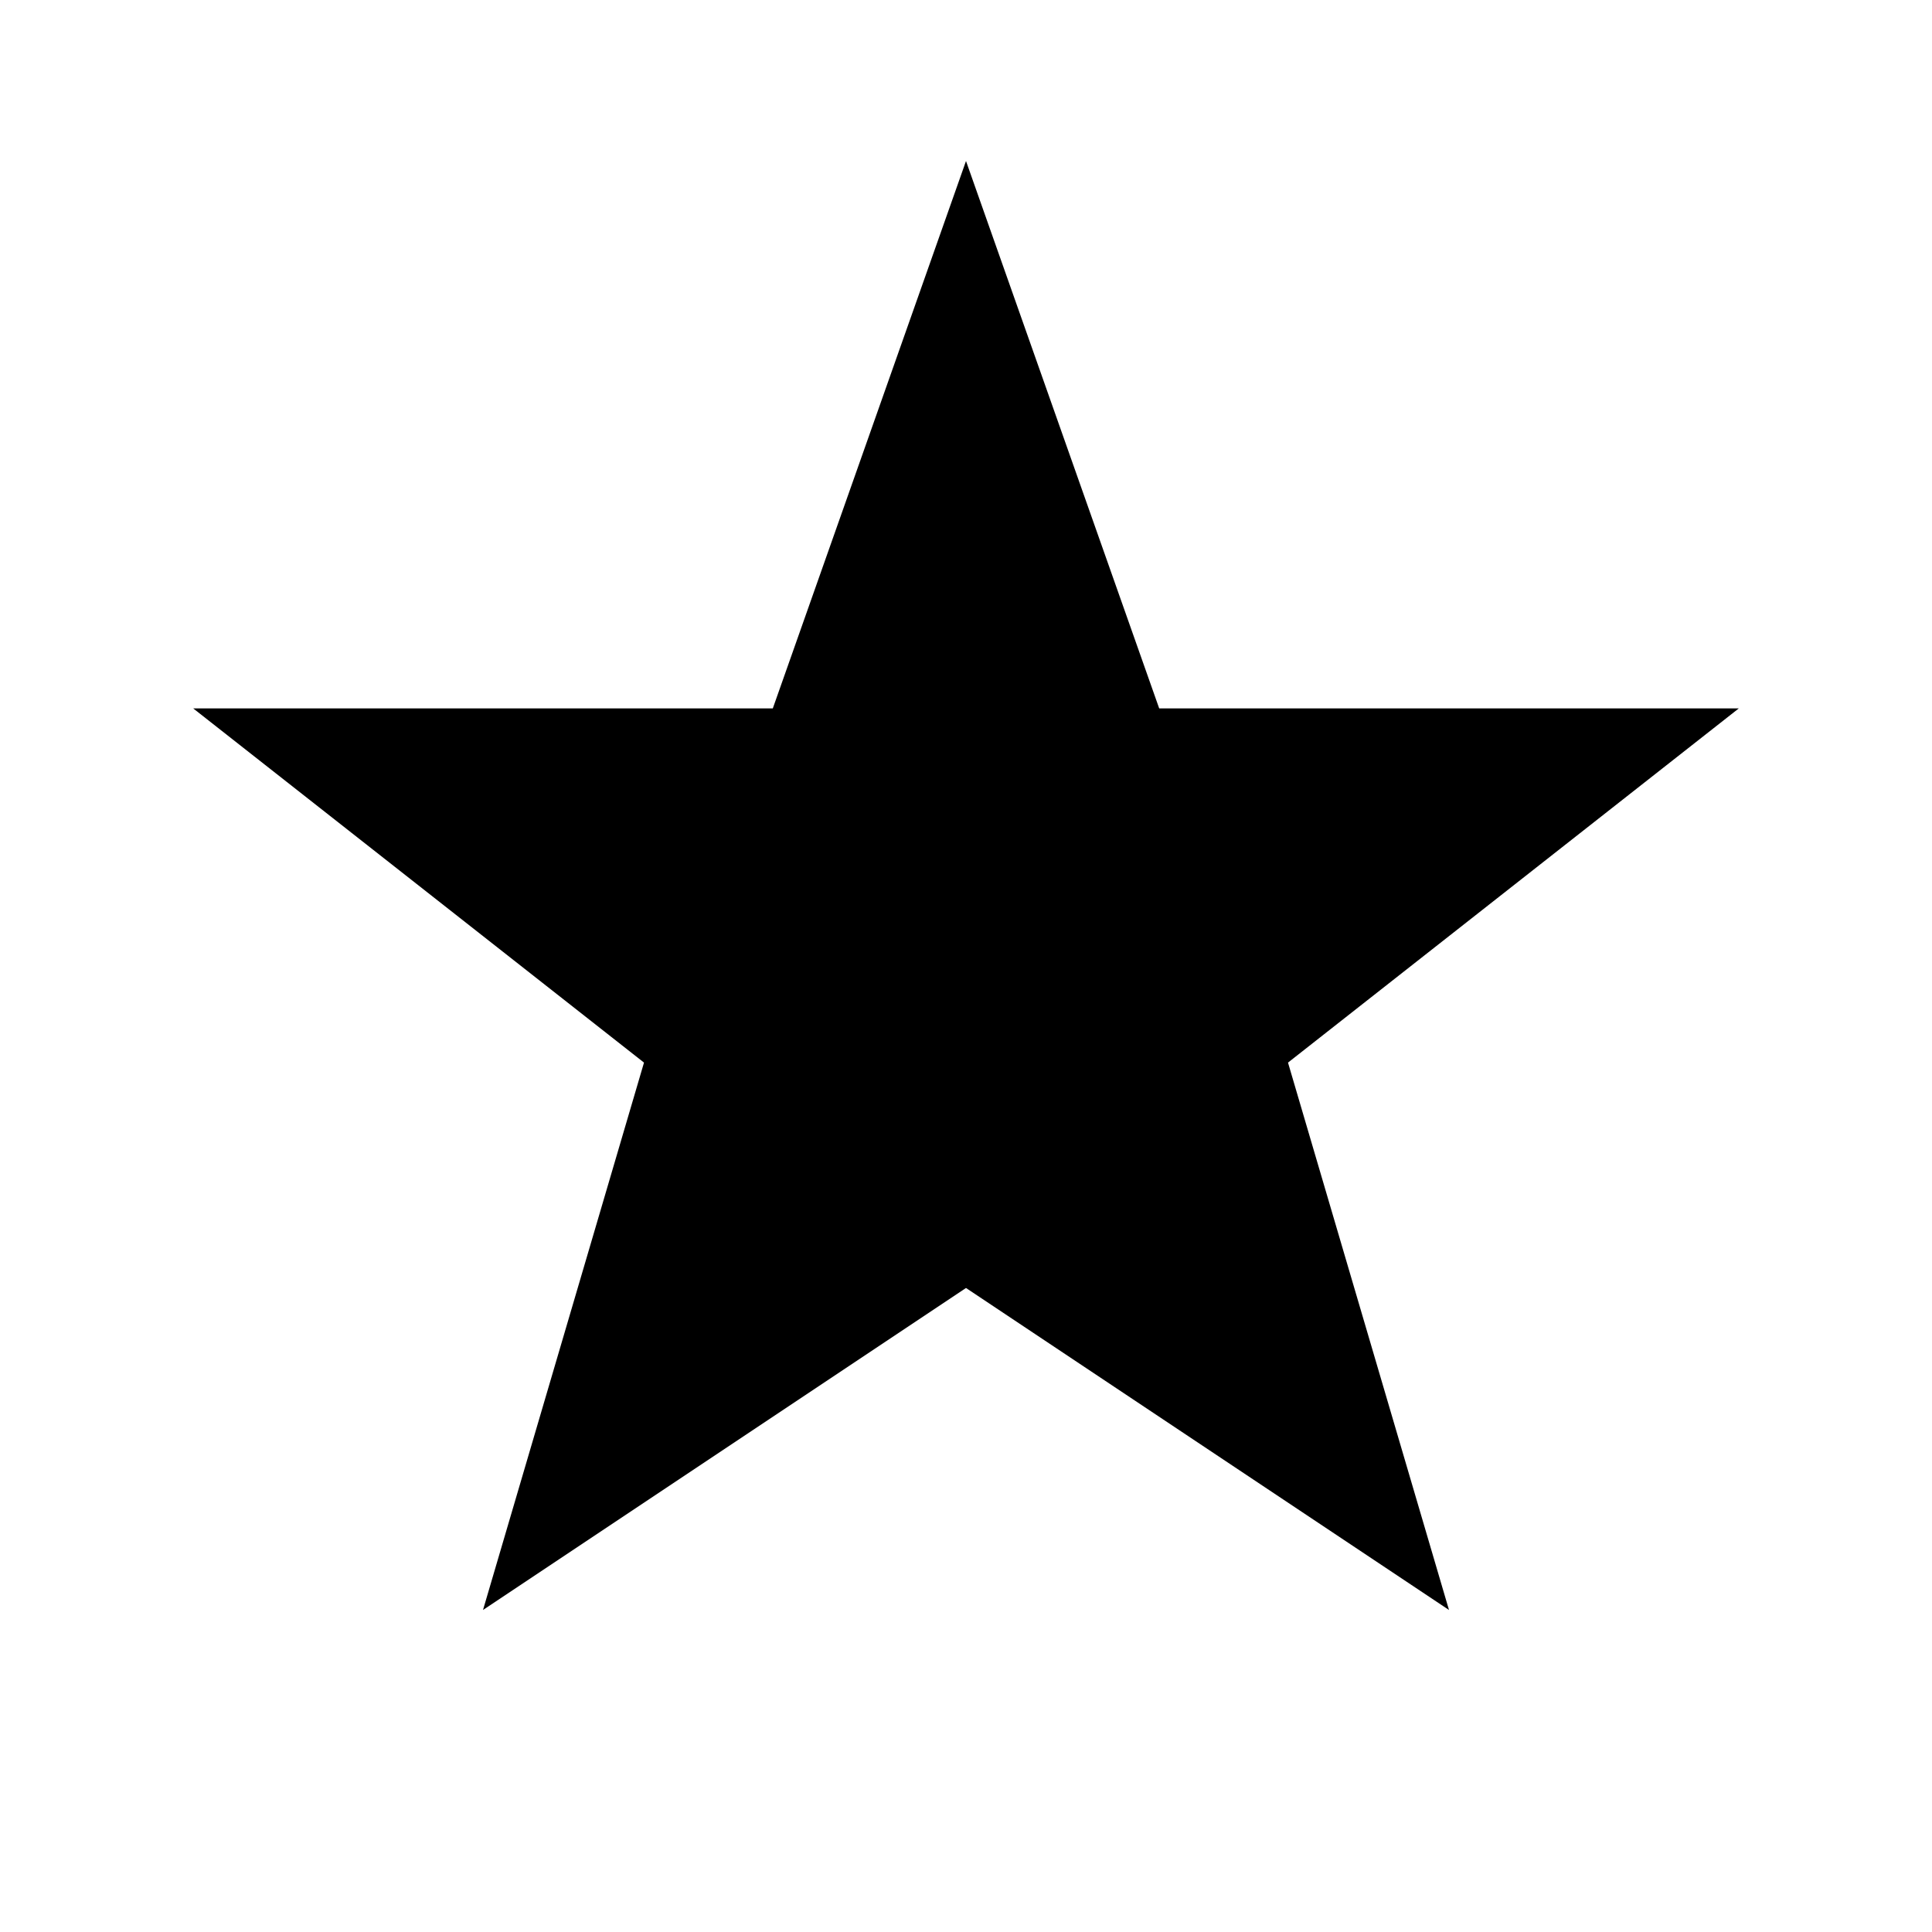
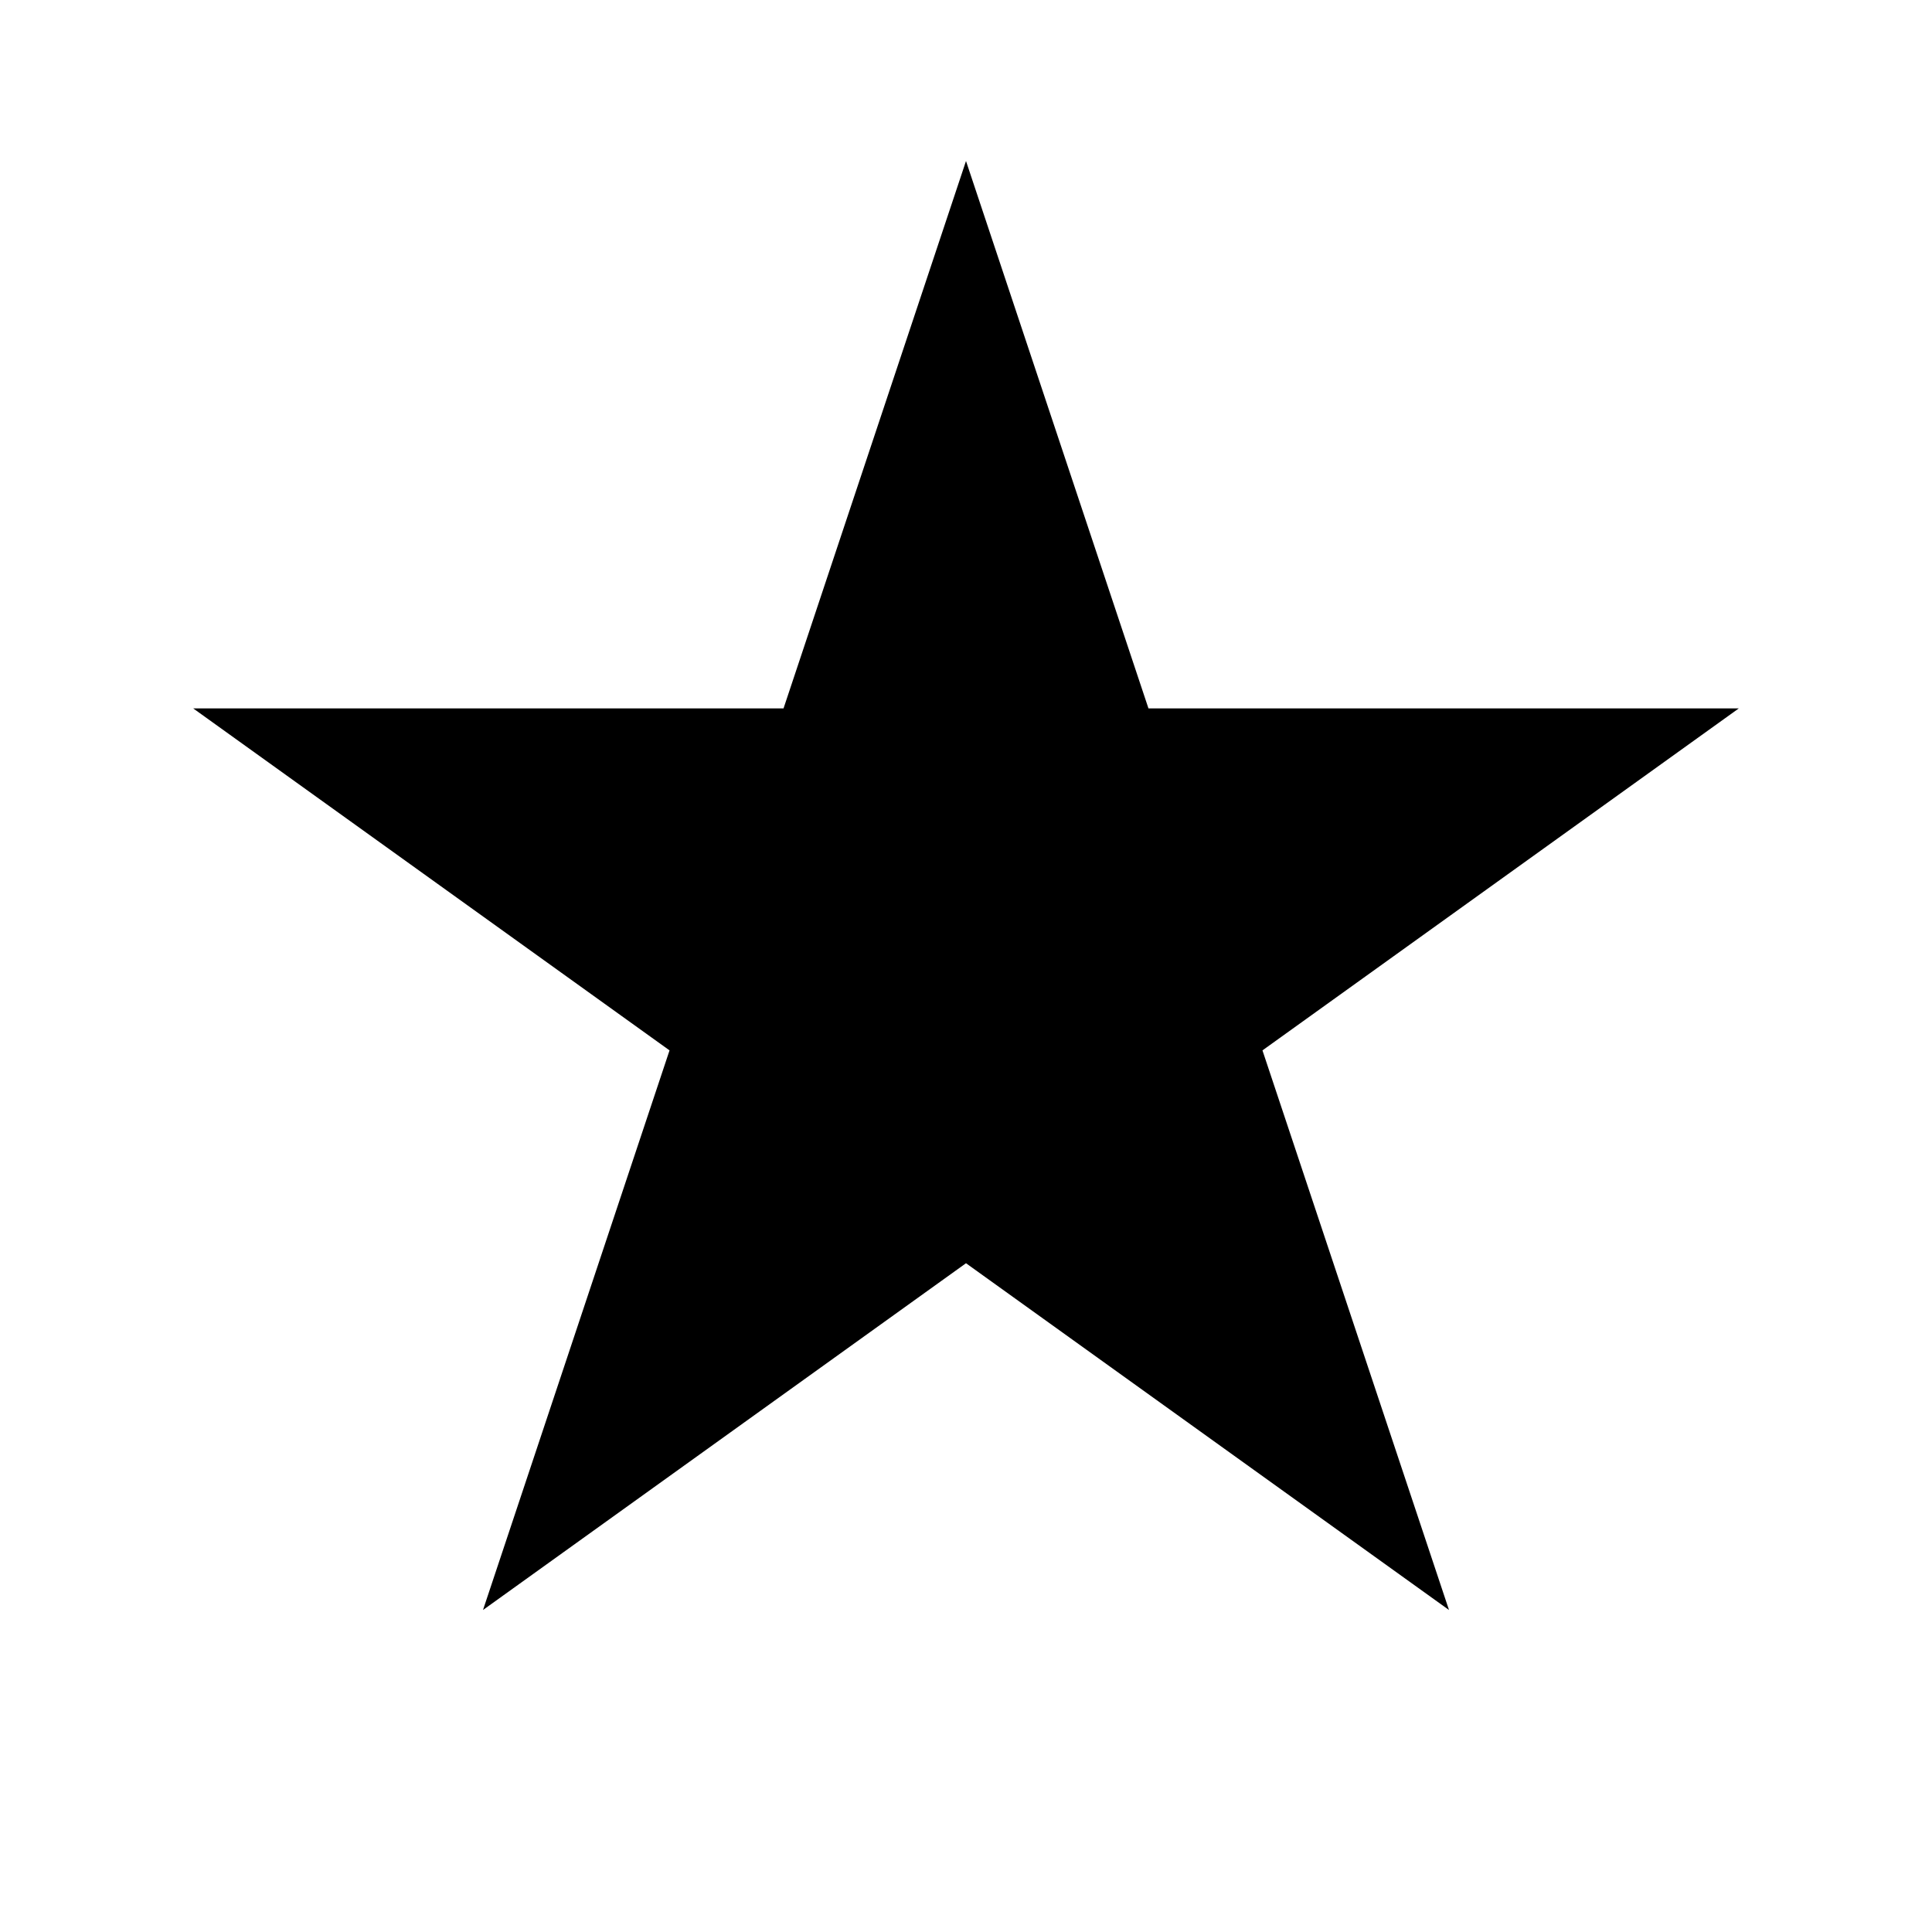
<svg xmlns="http://www.w3.org/2000/svg" width="600" height="600" viewBox="-30 -30 60 60">
-   <path d="m0-25 6 17 18 0-14 11 5 17-15-10-15 10 5-17-14-11 18 0z" />
+   <path d="M0-25L15,20L-24-8L24-8L-15,20" fill-rule="nonzero" />
</svg>
